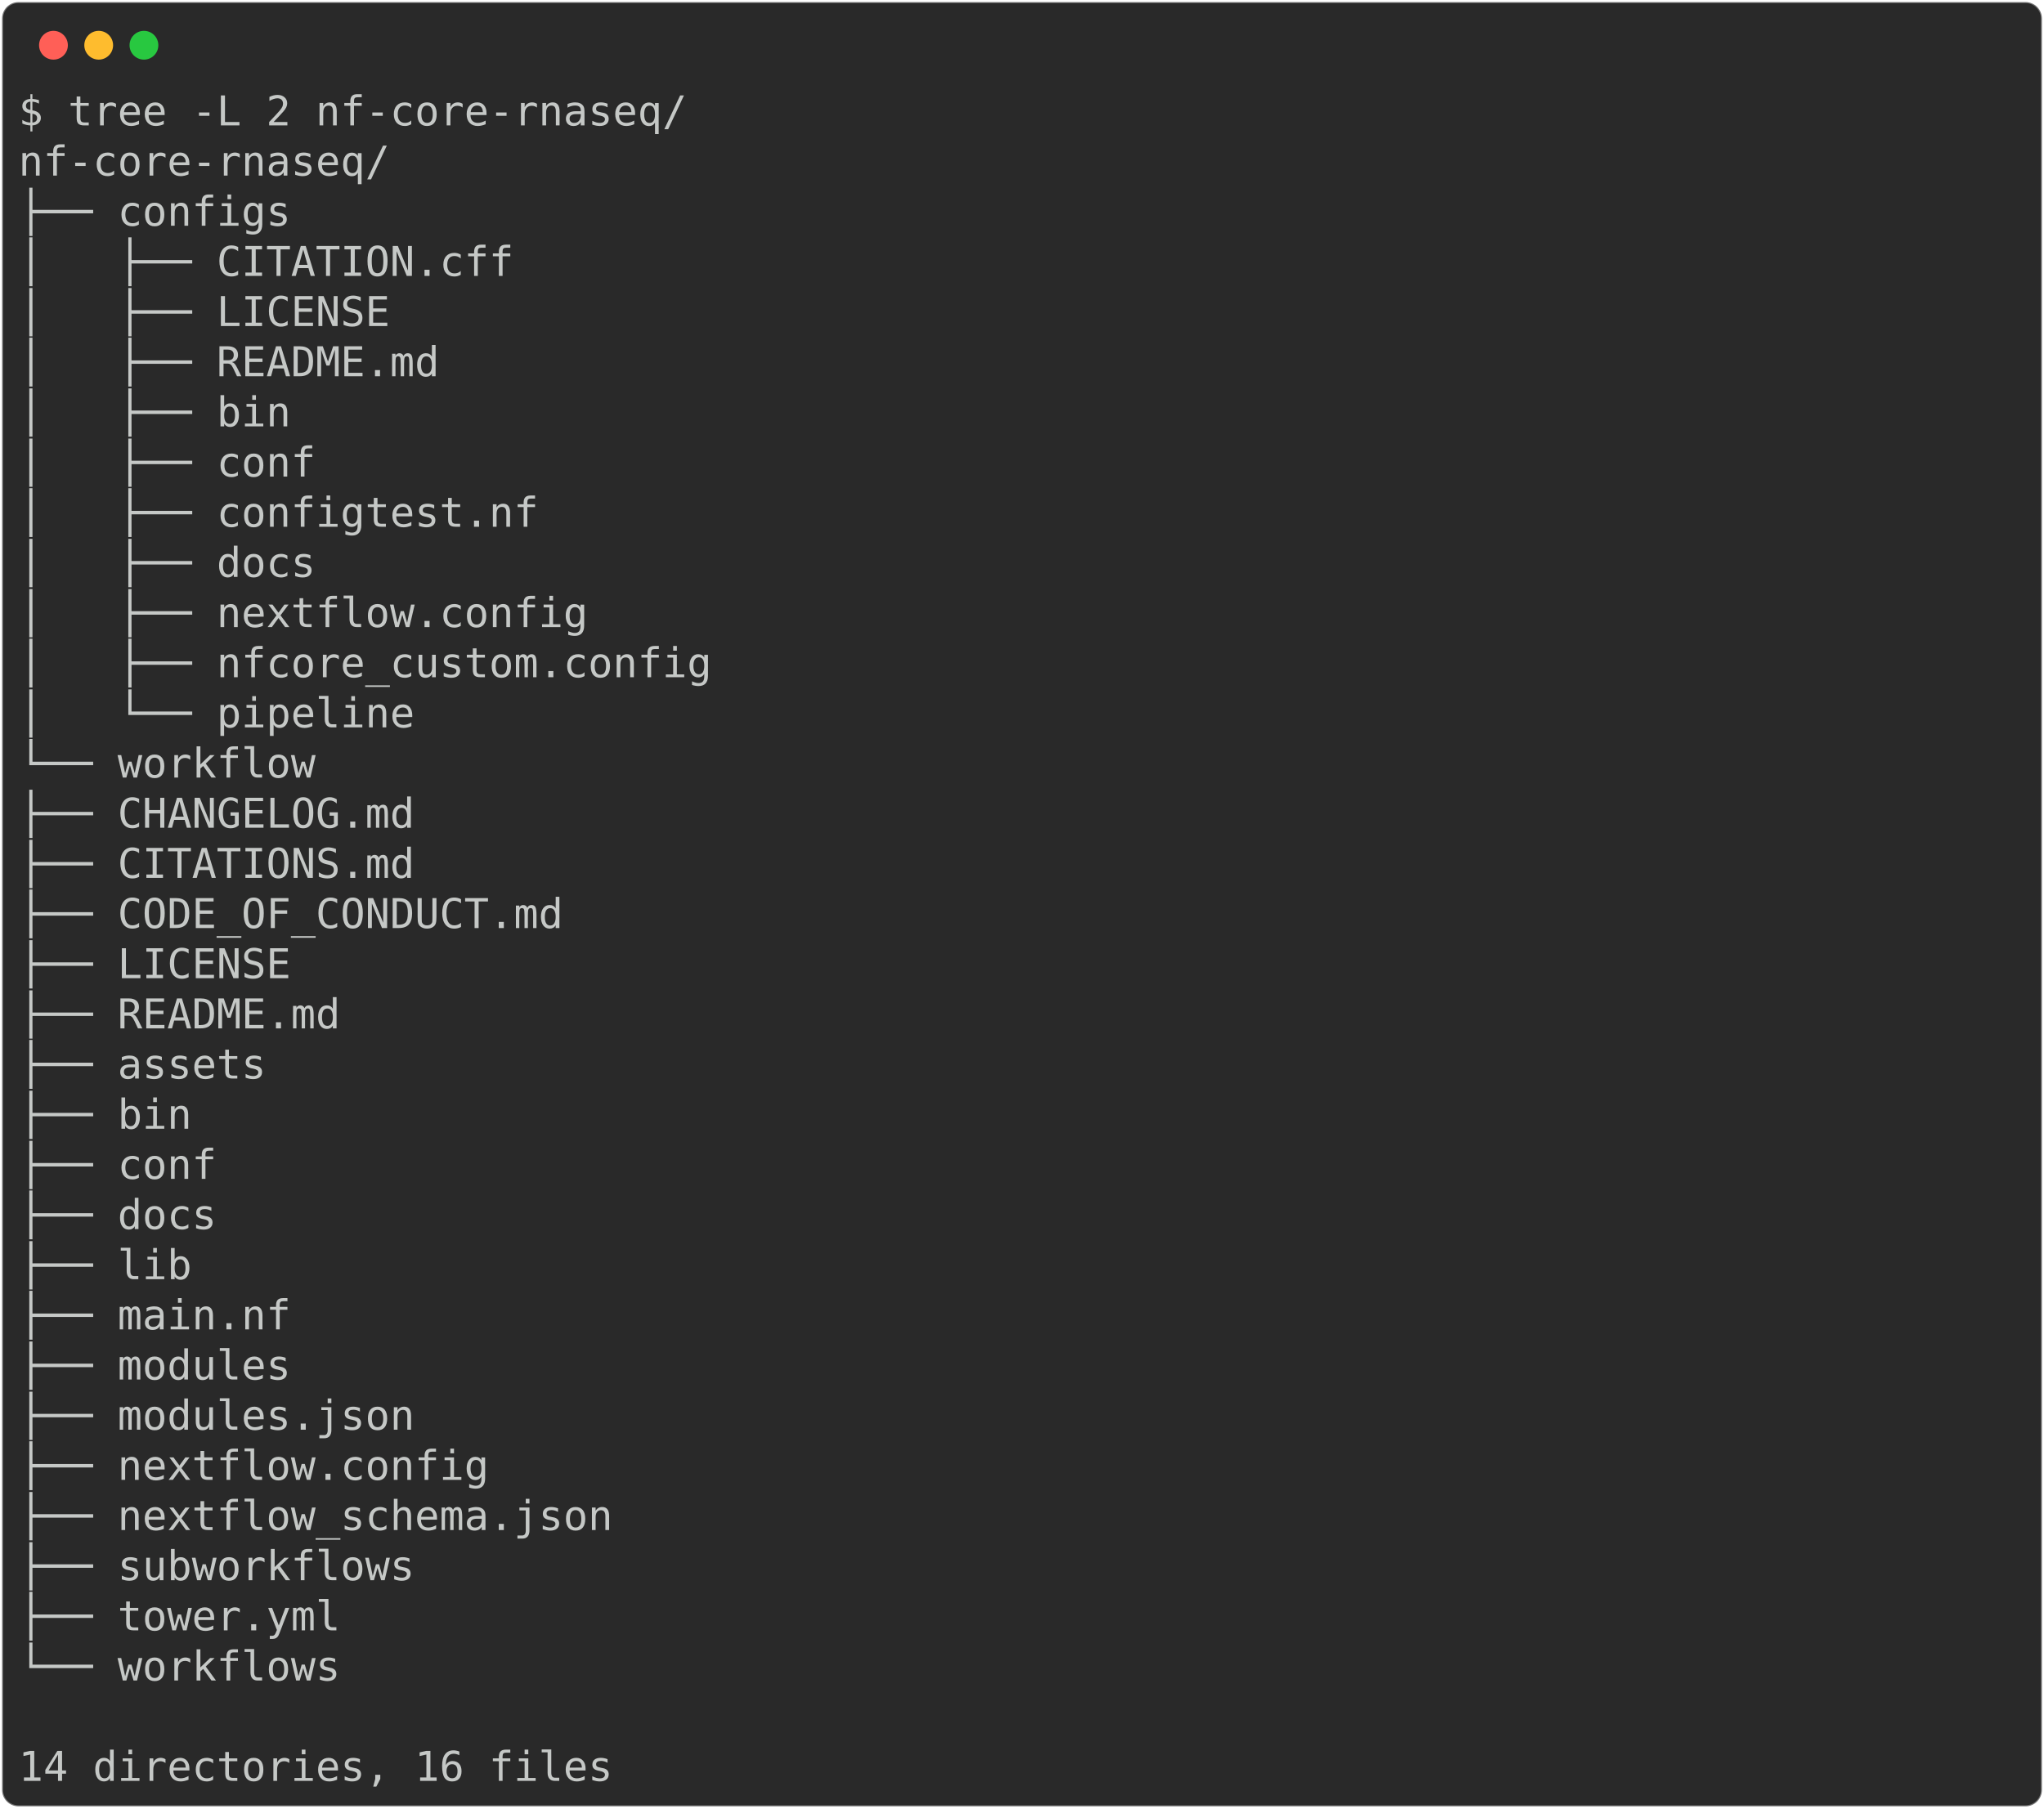
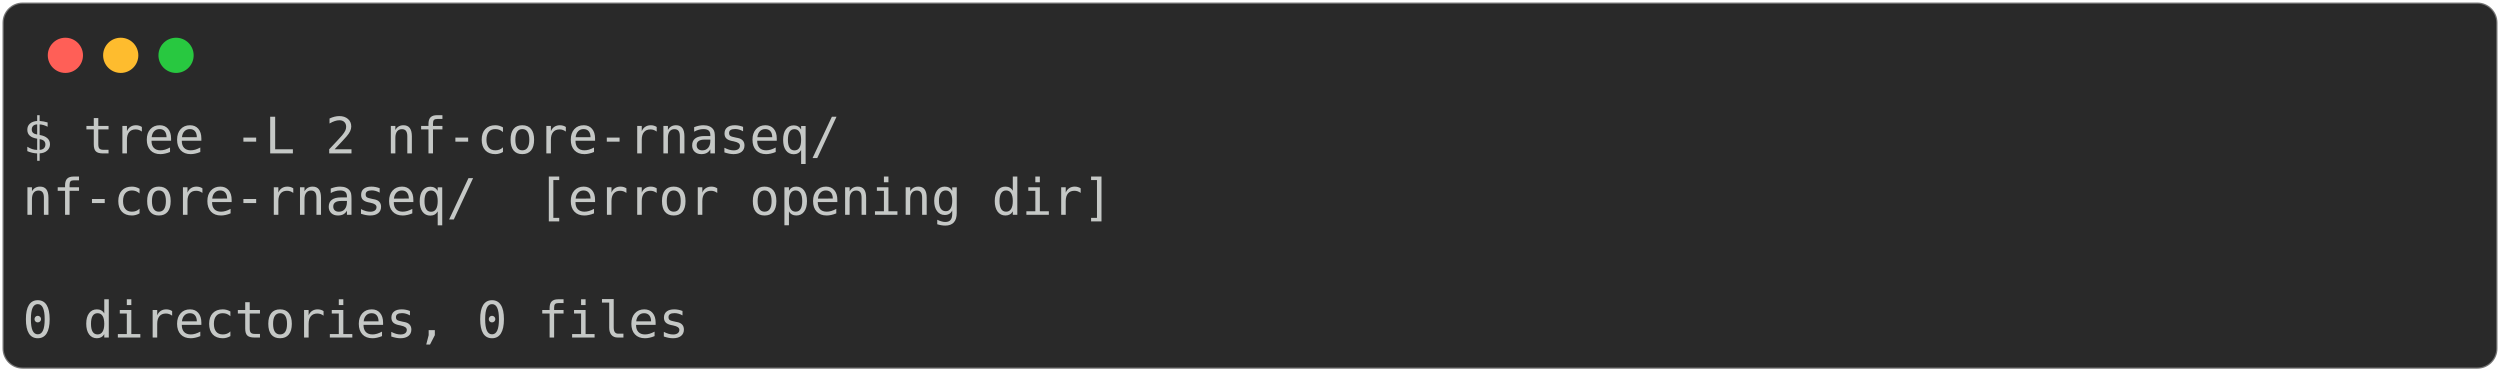
- <svg xmlns="http://www.w3.org/2000/svg" class="rich-terminal" viewBox="0 0 994 879.6">
+ <svg xmlns="http://www.w3.org/2000/svg" class="rich-terminal" viewBox="0 0 994 147.6">
  <style>

    @font-face {
        font-family: "Fira Code";
        src: local("FiraCode-Regular"),
                url("https://cdnjs.cloudflare.com/ajax/libs/firacode/6.2.0/woff2/FiraCode-Regular.woff2") format("woff2"),
                url("https://cdnjs.cloudflare.com/ajax/libs/firacode/6.2.0/woff/FiraCode-Regular.woff") format("woff");
        font-style: normal;
        font-weight: 400;
    }
    @font-face {
        font-family: "Fira Code";
        src: local("FiraCode-Bold"),
                url("https://cdnjs.cloudflare.com/ajax/libs/firacode/6.2.0/woff2/FiraCode-Bold.woff2") format("woff2"),
                url("https://cdnjs.cloudflare.com/ajax/libs/firacode/6.2.0/woff/FiraCode-Bold.woff") format("woff");
        font-style: bold;
        font-weight: 700;
    }

-     .terminal-3113317903-matrix {
+     .terminal-1599814661-matrix {
        font-family: Fira Code, monospace;
        font-size: 20px;
        line-height: 24.4px;
        font-variant-east-asian: full-width;
    }

-     .terminal-3113317903-title {
+     .terminal-1599814661-title {
        font-size: 18px;
        font-weight: bold;
        font-family: arial;
    }

-     .terminal-3113317903-r1 { fill: #c5c8c6 }
+     .terminal-1599814661-r1 { fill: #c5c8c6 }
    </style>
  <defs>
-     <clipPath id="terminal-3113317903-clip-terminal">
-       <rect x="0" y="0" width="975.0" height="828.6" />
+     <clipPath id="terminal-1599814661-clip-terminal">
+       <rect x="0" y="0" width="975.0" height="96.6" />
    </clipPath>
-     <clipPath id="terminal-3113317903-line-0">
+     <clipPath id="terminal-1599814661-line-0">
      <rect x="0" y="1.5" width="976" height="24.65" />
    </clipPath>
-     <clipPath id="terminal-3113317903-line-1">
+     <clipPath id="terminal-1599814661-line-1">
      <rect x="0" y="25.9" width="976" height="24.65" />
    </clipPath>
-     <clipPath id="terminal-3113317903-line-2">
+     <clipPath id="terminal-1599814661-line-2">
      <rect x="0" y="50.3" width="976" height="24.65" />
    </clipPath>
-     <clipPath id="terminal-3113317903-line-3">
-       <rect x="0" y="74.7" width="976" height="24.65" />
-     </clipPath>
-     <clipPath id="terminal-3113317903-line-4">
-       <rect x="0" y="99.1" width="976" height="24.65" />
-     </clipPath>
-     <clipPath id="terminal-3113317903-line-5">
-       <rect x="0" y="123.5" width="976" height="24.65" />
-     </clipPath>
-     <clipPath id="terminal-3113317903-line-6">
-       <rect x="0" y="147.9" width="976" height="24.65" />
-     </clipPath>
-     <clipPath id="terminal-3113317903-line-7">
-       <rect x="0" y="172.3" width="976" height="24.65" />
-     </clipPath>
-     <clipPath id="terminal-3113317903-line-8">
-       <rect x="0" y="196.7" width="976" height="24.65" />
-     </clipPath>
-     <clipPath id="terminal-3113317903-line-9">
-       <rect x="0" y="221.1" width="976" height="24.65" />
-     </clipPath>
-     <clipPath id="terminal-3113317903-line-10">
-       <rect x="0" y="245.5" width="976" height="24.65" />
-     </clipPath>
-     <clipPath id="terminal-3113317903-line-11">
-       <rect x="0" y="269.9" width="976" height="24.65" />
-     </clipPath>
-     <clipPath id="terminal-3113317903-line-12">
-       <rect x="0" y="294.3" width="976" height="24.65" />
-     </clipPath>
-     <clipPath id="terminal-3113317903-line-13">
-       <rect x="0" y="318.7" width="976" height="24.65" />
-     </clipPath>
-     <clipPath id="terminal-3113317903-line-14">
-       <rect x="0" y="343.1" width="976" height="24.65" />
-     </clipPath>
-     <clipPath id="terminal-3113317903-line-15">
-       <rect x="0" y="367.5" width="976" height="24.65" />
-     </clipPath>
-     <clipPath id="terminal-3113317903-line-16">
-       <rect x="0" y="391.9" width="976" height="24.65" />
-     </clipPath>
-     <clipPath id="terminal-3113317903-line-17">
-       <rect x="0" y="416.3" width="976" height="24.65" />
-     </clipPath>
-     <clipPath id="terminal-3113317903-line-18">
-       <rect x="0" y="440.7" width="976" height="24.65" />
-     </clipPath>
-     <clipPath id="terminal-3113317903-line-19">
-       <rect x="0" y="465.1" width="976" height="24.65" />
-     </clipPath>
-     <clipPath id="terminal-3113317903-line-20">
-       <rect x="0" y="489.5" width="976" height="24.65" />
-     </clipPath>
-     <clipPath id="terminal-3113317903-line-21">
-       <rect x="0" y="513.9" width="976" height="24.65" />
-     </clipPath>
-     <clipPath id="terminal-3113317903-line-22">
-       <rect x="0" y="538.3" width="976" height="24.65" />
-     </clipPath>
-     <clipPath id="terminal-3113317903-line-23">
-       <rect x="0" y="562.7" width="976" height="24.65" />
-     </clipPath>
-     <clipPath id="terminal-3113317903-line-24">
-       <rect x="0" y="587.1" width="976" height="24.65" />
-     </clipPath>
-     <clipPath id="terminal-3113317903-line-25">
-       <rect x="0" y="611.5" width="976" height="24.65" />
-     </clipPath>
-     <clipPath id="terminal-3113317903-line-26">
-       <rect x="0" y="635.9" width="976" height="24.65" />
-     </clipPath>
-     <clipPath id="terminal-3113317903-line-27">
-       <rect x="0" y="660.3" width="976" height="24.65" />
-     </clipPath>
-     <clipPath id="terminal-3113317903-line-28">
-       <rect x="0" y="684.7" width="976" height="24.65" />
-     </clipPath>
-     <clipPath id="terminal-3113317903-line-29">
-       <rect x="0" y="709.1" width="976" height="24.65" />
-     </clipPath>
-     <clipPath id="terminal-3113317903-line-30">
-       <rect x="0" y="733.5" width="976" height="24.65" />
-     </clipPath>
-     <clipPath id="terminal-3113317903-line-31">
-       <rect x="0" y="757.9" width="976" height="24.65" />
-     </clipPath>
-     <clipPath id="terminal-3113317903-line-32">
-       <rect x="0" y="782.3" width="976" height="24.65" />
-     </clipPath>
  </defs>
-   <rect fill="#292929" stroke="rgba(255,255,255,0.35)" stroke-width="1" x="1" y="1" width="992" height="877.6" rx="8" />
+   <rect fill="#292929" stroke="rgba(255,255,255,0.35)" stroke-width="1" x="1" y="1" width="992" height="145.6" rx="8" />
  <g transform="translate(26,22)">
    <circle cx="0" cy="0" r="7" fill="#ff5f57" />
    <circle cx="22" cy="0" r="7" fill="#febc2e" />
    <circle cx="44" cy="0" r="7" fill="#28c840" />
  </g>
-   <g transform="translate(9, 41)" clip-path="url(#terminal-3113317903-clip-terminal)">
-     <g class="terminal-3113317903-matrix">
-       <text class="terminal-3113317903-r1" x="0" y="20" textLength="329.4" clip-path="url(#terminal-3113317903-line-0)">$ tree -L 2 nf-core-rnaseq/</text>
-       <text class="terminal-3113317903-r1" x="976" y="20" textLength="12.2" clip-path="url(#terminal-3113317903-line-0)">
+   <g transform="translate(9, 41)" clip-path="url(#terminal-1599814661-clip-terminal)">
+     <g class="terminal-1599814661-matrix">
+       <text class="terminal-1599814661-r1" x="0" y="20" textLength="329.4" clip-path="url(#terminal-1599814661-line-0)">$ tree -L 2 nf-core-rnaseq/</text>
+       <text class="terminal-1599814661-r1" x="976" y="20" textLength="12.2" clip-path="url(#terminal-1599814661-line-0)">
</text>
-       <text class="terminal-3113317903-r1" x="0" y="44.4" textLength="183" clip-path="url(#terminal-3113317903-line-1)">nf-core-rnaseq/</text>
-       <text class="terminal-3113317903-r1" x="976" y="44.4" textLength="12.2" clip-path="url(#terminal-3113317903-line-1)">
+       <text class="terminal-1599814661-r1" x="0" y="44.4" textLength="439.2" clip-path="url(#terminal-1599814661-line-1)">nf-core-rnaseq/  [error opening dir]</text>
+       <text class="terminal-1599814661-r1" x="976" y="44.4" textLength="12.2" clip-path="url(#terminal-1599814661-line-1)">
</text>
-       <text class="terminal-3113317903-r1" x="0" y="68.8" textLength="134.2" clip-path="url(#terminal-3113317903-line-2)">├── configs</text>
-       <text class="terminal-3113317903-r1" x="976" y="68.8" textLength="12.2" clip-path="url(#terminal-3113317903-line-2)">
+       <text class="terminal-1599814661-r1" x="976" y="68.8" textLength="12.2" clip-path="url(#terminal-1599814661-line-2)">
</text>
-       <text class="terminal-3113317903-r1" x="0" y="93.2" textLength="244" clip-path="url(#terminal-3113317903-line-3)">│   ├── CITATION.cff</text>
-       <text class="terminal-3113317903-r1" x="976" y="93.2" textLength="12.2" clip-path="url(#terminal-3113317903-line-3)">
- </text>
-       <text class="terminal-3113317903-r1" x="0" y="117.6" textLength="183" clip-path="url(#terminal-3113317903-line-4)">│   ├── LICENSE</text>
-       <text class="terminal-3113317903-r1" x="976" y="117.6" textLength="12.2" clip-path="url(#terminal-3113317903-line-4)">
- </text>
-       <text class="terminal-3113317903-r1" x="0" y="142" textLength="207.4" clip-path="url(#terminal-3113317903-line-5)">│   ├── README.md</text>
-       <text class="terminal-3113317903-r1" x="976" y="142" textLength="12.2" clip-path="url(#terminal-3113317903-line-5)">
- </text>
-       <text class="terminal-3113317903-r1" x="0" y="166.4" textLength="134.2" clip-path="url(#terminal-3113317903-line-6)">│   ├── bin</text>
-       <text class="terminal-3113317903-r1" x="976" y="166.4" textLength="12.2" clip-path="url(#terminal-3113317903-line-6)">
- </text>
-       <text class="terminal-3113317903-r1" x="0" y="190.8" textLength="146.4" clip-path="url(#terminal-3113317903-line-7)">│   ├── conf</text>
-       <text class="terminal-3113317903-r1" x="976" y="190.8" textLength="12.2" clip-path="url(#terminal-3113317903-line-7)">
- </text>
-       <text class="terminal-3113317903-r1" x="0" y="215.2" textLength="256.2" clip-path="url(#terminal-3113317903-line-8)">│   ├── configtest.nf</text>
-       <text class="terminal-3113317903-r1" x="976" y="215.2" textLength="12.2" clip-path="url(#terminal-3113317903-line-8)">
- </text>
-       <text class="terminal-3113317903-r1" x="0" y="239.6" textLength="146.4" clip-path="url(#terminal-3113317903-line-9)">│   ├── docs</text>
-       <text class="terminal-3113317903-r1" x="976" y="239.6" textLength="12.2" clip-path="url(#terminal-3113317903-line-9)">
- </text>
-       <text class="terminal-3113317903-r1" x="0" y="264" textLength="280.6" clip-path="url(#terminal-3113317903-line-10)">│   ├── nextflow.config</text>
-       <text class="terminal-3113317903-r1" x="976" y="264" textLength="12.2" clip-path="url(#terminal-3113317903-line-10)">
- </text>
-       <text class="terminal-3113317903-r1" x="0" y="288.4" textLength="341.6" clip-path="url(#terminal-3113317903-line-11)">│   ├── nfcore_custom.config</text>
-       <text class="terminal-3113317903-r1" x="976" y="288.4" textLength="12.2" clip-path="url(#terminal-3113317903-line-11)">
- </text>
-       <text class="terminal-3113317903-r1" x="0" y="312.8" textLength="195.2" clip-path="url(#terminal-3113317903-line-12)">│   └── pipeline</text>
-       <text class="terminal-3113317903-r1" x="976" y="312.8" textLength="12.2" clip-path="url(#terminal-3113317903-line-12)">
- </text>
-       <text class="terminal-3113317903-r1" x="0" y="337.2" textLength="146.4" clip-path="url(#terminal-3113317903-line-13)">└── workflow</text>
-       <text class="terminal-3113317903-r1" x="976" y="337.2" textLength="12.2" clip-path="url(#terminal-3113317903-line-13)">
- </text>
-       <text class="terminal-3113317903-r1" x="0" y="361.6" textLength="244" clip-path="url(#terminal-3113317903-line-14)">    ├── CHANGELOG.md</text>
-       <text class="terminal-3113317903-r1" x="976" y="361.6" textLength="12.2" clip-path="url(#terminal-3113317903-line-14)">
- </text>
-       <text class="terminal-3113317903-r1" x="0" y="386" textLength="244" clip-path="url(#terminal-3113317903-line-15)">    ├── CITATIONS.md</text>
-       <text class="terminal-3113317903-r1" x="976" y="386" textLength="12.2" clip-path="url(#terminal-3113317903-line-15)">
- </text>
-       <text class="terminal-3113317903-r1" x="0" y="410.4" textLength="317.2" clip-path="url(#terminal-3113317903-line-16)">    ├── CODE_OF_CONDUCT.md</text>
-       <text class="terminal-3113317903-r1" x="976" y="410.4" textLength="12.2" clip-path="url(#terminal-3113317903-line-16)">
- </text>
-       <text class="terminal-3113317903-r1" x="0" y="434.8" textLength="183" clip-path="url(#terminal-3113317903-line-17)">    ├── LICENSE</text>
-       <text class="terminal-3113317903-r1" x="976" y="434.8" textLength="12.2" clip-path="url(#terminal-3113317903-line-17)">
- </text>
-       <text class="terminal-3113317903-r1" x="0" y="459.2" textLength="207.4" clip-path="url(#terminal-3113317903-line-18)">    ├── README.md</text>
-       <text class="terminal-3113317903-r1" x="976" y="459.2" textLength="12.2" clip-path="url(#terminal-3113317903-line-18)">
- </text>
-       <text class="terminal-3113317903-r1" x="0" y="483.6" textLength="170.8" clip-path="url(#terminal-3113317903-line-19)">    ├── assets</text>
-       <text class="terminal-3113317903-r1" x="976" y="483.6" textLength="12.2" clip-path="url(#terminal-3113317903-line-19)">
- </text>
-       <text class="terminal-3113317903-r1" x="0" y="508" textLength="134.2" clip-path="url(#terminal-3113317903-line-20)">    ├── bin</text>
-       <text class="terminal-3113317903-r1" x="976" y="508" textLength="12.2" clip-path="url(#terminal-3113317903-line-20)">
- </text>
-       <text class="terminal-3113317903-r1" x="0" y="532.4" textLength="146.4" clip-path="url(#terminal-3113317903-line-21)">    ├── conf</text>
-       <text class="terminal-3113317903-r1" x="976" y="532.4" textLength="12.2" clip-path="url(#terminal-3113317903-line-21)">
- </text>
-       <text class="terminal-3113317903-r1" x="0" y="556.8" textLength="146.4" clip-path="url(#terminal-3113317903-line-22)">    ├── docs</text>
-       <text class="terminal-3113317903-r1" x="976" y="556.8" textLength="12.2" clip-path="url(#terminal-3113317903-line-22)">
- </text>
-       <text class="terminal-3113317903-r1" x="0" y="581.2" textLength="134.2" clip-path="url(#terminal-3113317903-line-23)">    ├── lib</text>
-       <text class="terminal-3113317903-r1" x="976" y="581.2" textLength="12.2" clip-path="url(#terminal-3113317903-line-23)">
- </text>
-       <text class="terminal-3113317903-r1" x="0" y="605.6" textLength="183" clip-path="url(#terminal-3113317903-line-24)">    ├── main.nf</text>
-       <text class="terminal-3113317903-r1" x="976" y="605.6" textLength="12.2" clip-path="url(#terminal-3113317903-line-24)">
- </text>
-       <text class="terminal-3113317903-r1" x="0" y="630" textLength="183" clip-path="url(#terminal-3113317903-line-25)">    ├── modules</text>
-       <text class="terminal-3113317903-r1" x="976" y="630" textLength="12.2" clip-path="url(#terminal-3113317903-line-25)">
- </text>
-       <text class="terminal-3113317903-r1" x="0" y="654.4" textLength="244" clip-path="url(#terminal-3113317903-line-26)">    ├── modules.json</text>
-       <text class="terminal-3113317903-r1" x="976" y="654.4" textLength="12.2" clip-path="url(#terminal-3113317903-line-26)">
- </text>
-       <text class="terminal-3113317903-r1" x="0" y="678.8" textLength="280.6" clip-path="url(#terminal-3113317903-line-27)">    ├── nextflow.config</text>
-       <text class="terminal-3113317903-r1" x="976" y="678.8" textLength="12.2" clip-path="url(#terminal-3113317903-line-27)">
- </text>
-       <text class="terminal-3113317903-r1" x="0" y="703.2" textLength="341.6" clip-path="url(#terminal-3113317903-line-28)">    ├── nextflow_schema.json</text>
-       <text class="terminal-3113317903-r1" x="976" y="703.2" textLength="12.2" clip-path="url(#terminal-3113317903-line-28)">
- </text>
-       <text class="terminal-3113317903-r1" x="0" y="727.6" textLength="244" clip-path="url(#terminal-3113317903-line-29)">    ├── subworkflows</text>
-       <text class="terminal-3113317903-r1" x="976" y="727.6" textLength="12.2" clip-path="url(#terminal-3113317903-line-29)">
- </text>
-       <text class="terminal-3113317903-r1" x="0" y="752" textLength="207.4" clip-path="url(#terminal-3113317903-line-30)">    ├── tower.yml</text>
-       <text class="terminal-3113317903-r1" x="976" y="752" textLength="12.2" clip-path="url(#terminal-3113317903-line-30)">
- </text>
-       <text class="terminal-3113317903-r1" x="0" y="776.4" textLength="207.4" clip-path="url(#terminal-3113317903-line-31)">    └── workflows</text>
-       <text class="terminal-3113317903-r1" x="976" y="776.4" textLength="12.2" clip-path="url(#terminal-3113317903-line-31)">
- </text>
-       <text class="terminal-3113317903-r1" x="976" y="800.8" textLength="12.2" clip-path="url(#terminal-3113317903-line-32)">
- </text>
-       <text class="terminal-3113317903-r1" x="0" y="825.2" textLength="292.8" clip-path="url(#terminal-3113317903-line-33)">14 directories, 16 files</text>
-       <text class="terminal-3113317903-r1" x="976" y="825.2" textLength="12.2" clip-path="url(#terminal-3113317903-line-33)">
+       <text class="terminal-1599814661-r1" x="0" y="93.2" textLength="268.4" clip-path="url(#terminal-1599814661-line-3)">0 directories, 0 files</text>
+       <text class="terminal-1599814661-r1" x="976" y="93.2" textLength="12.2" clip-path="url(#terminal-1599814661-line-3)">
</text>
    </g>
  </g>
</svg>
